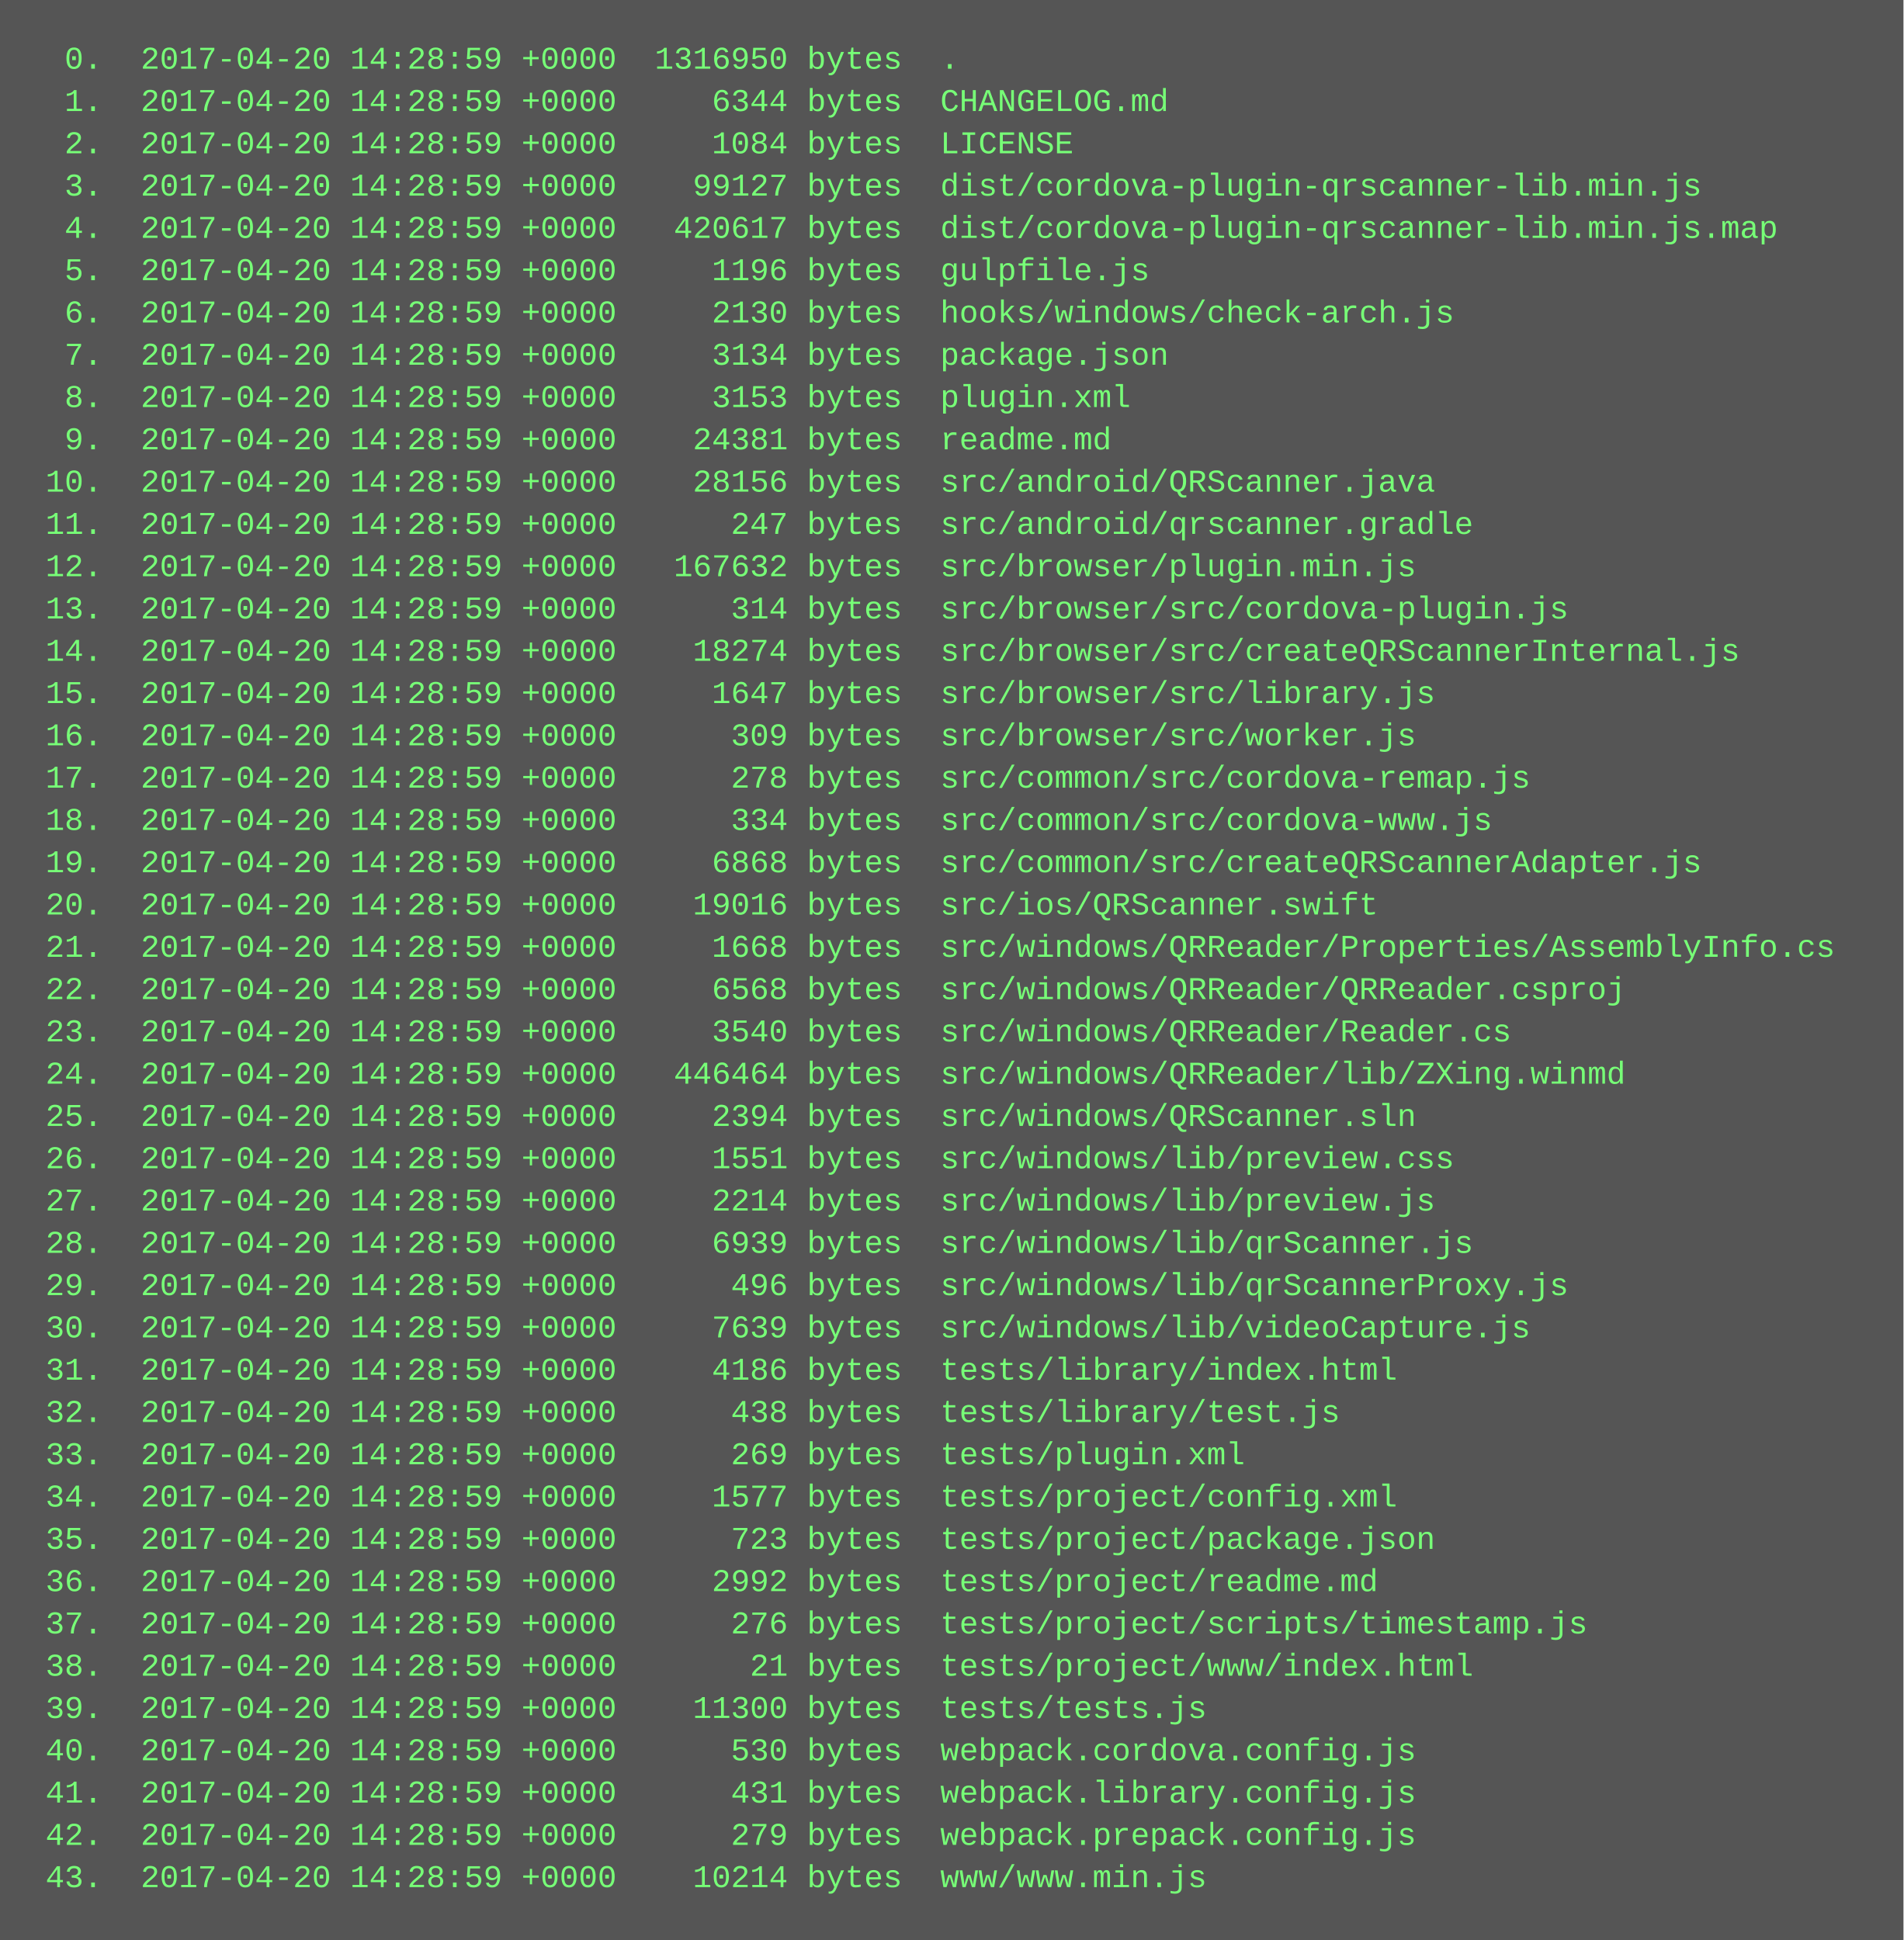
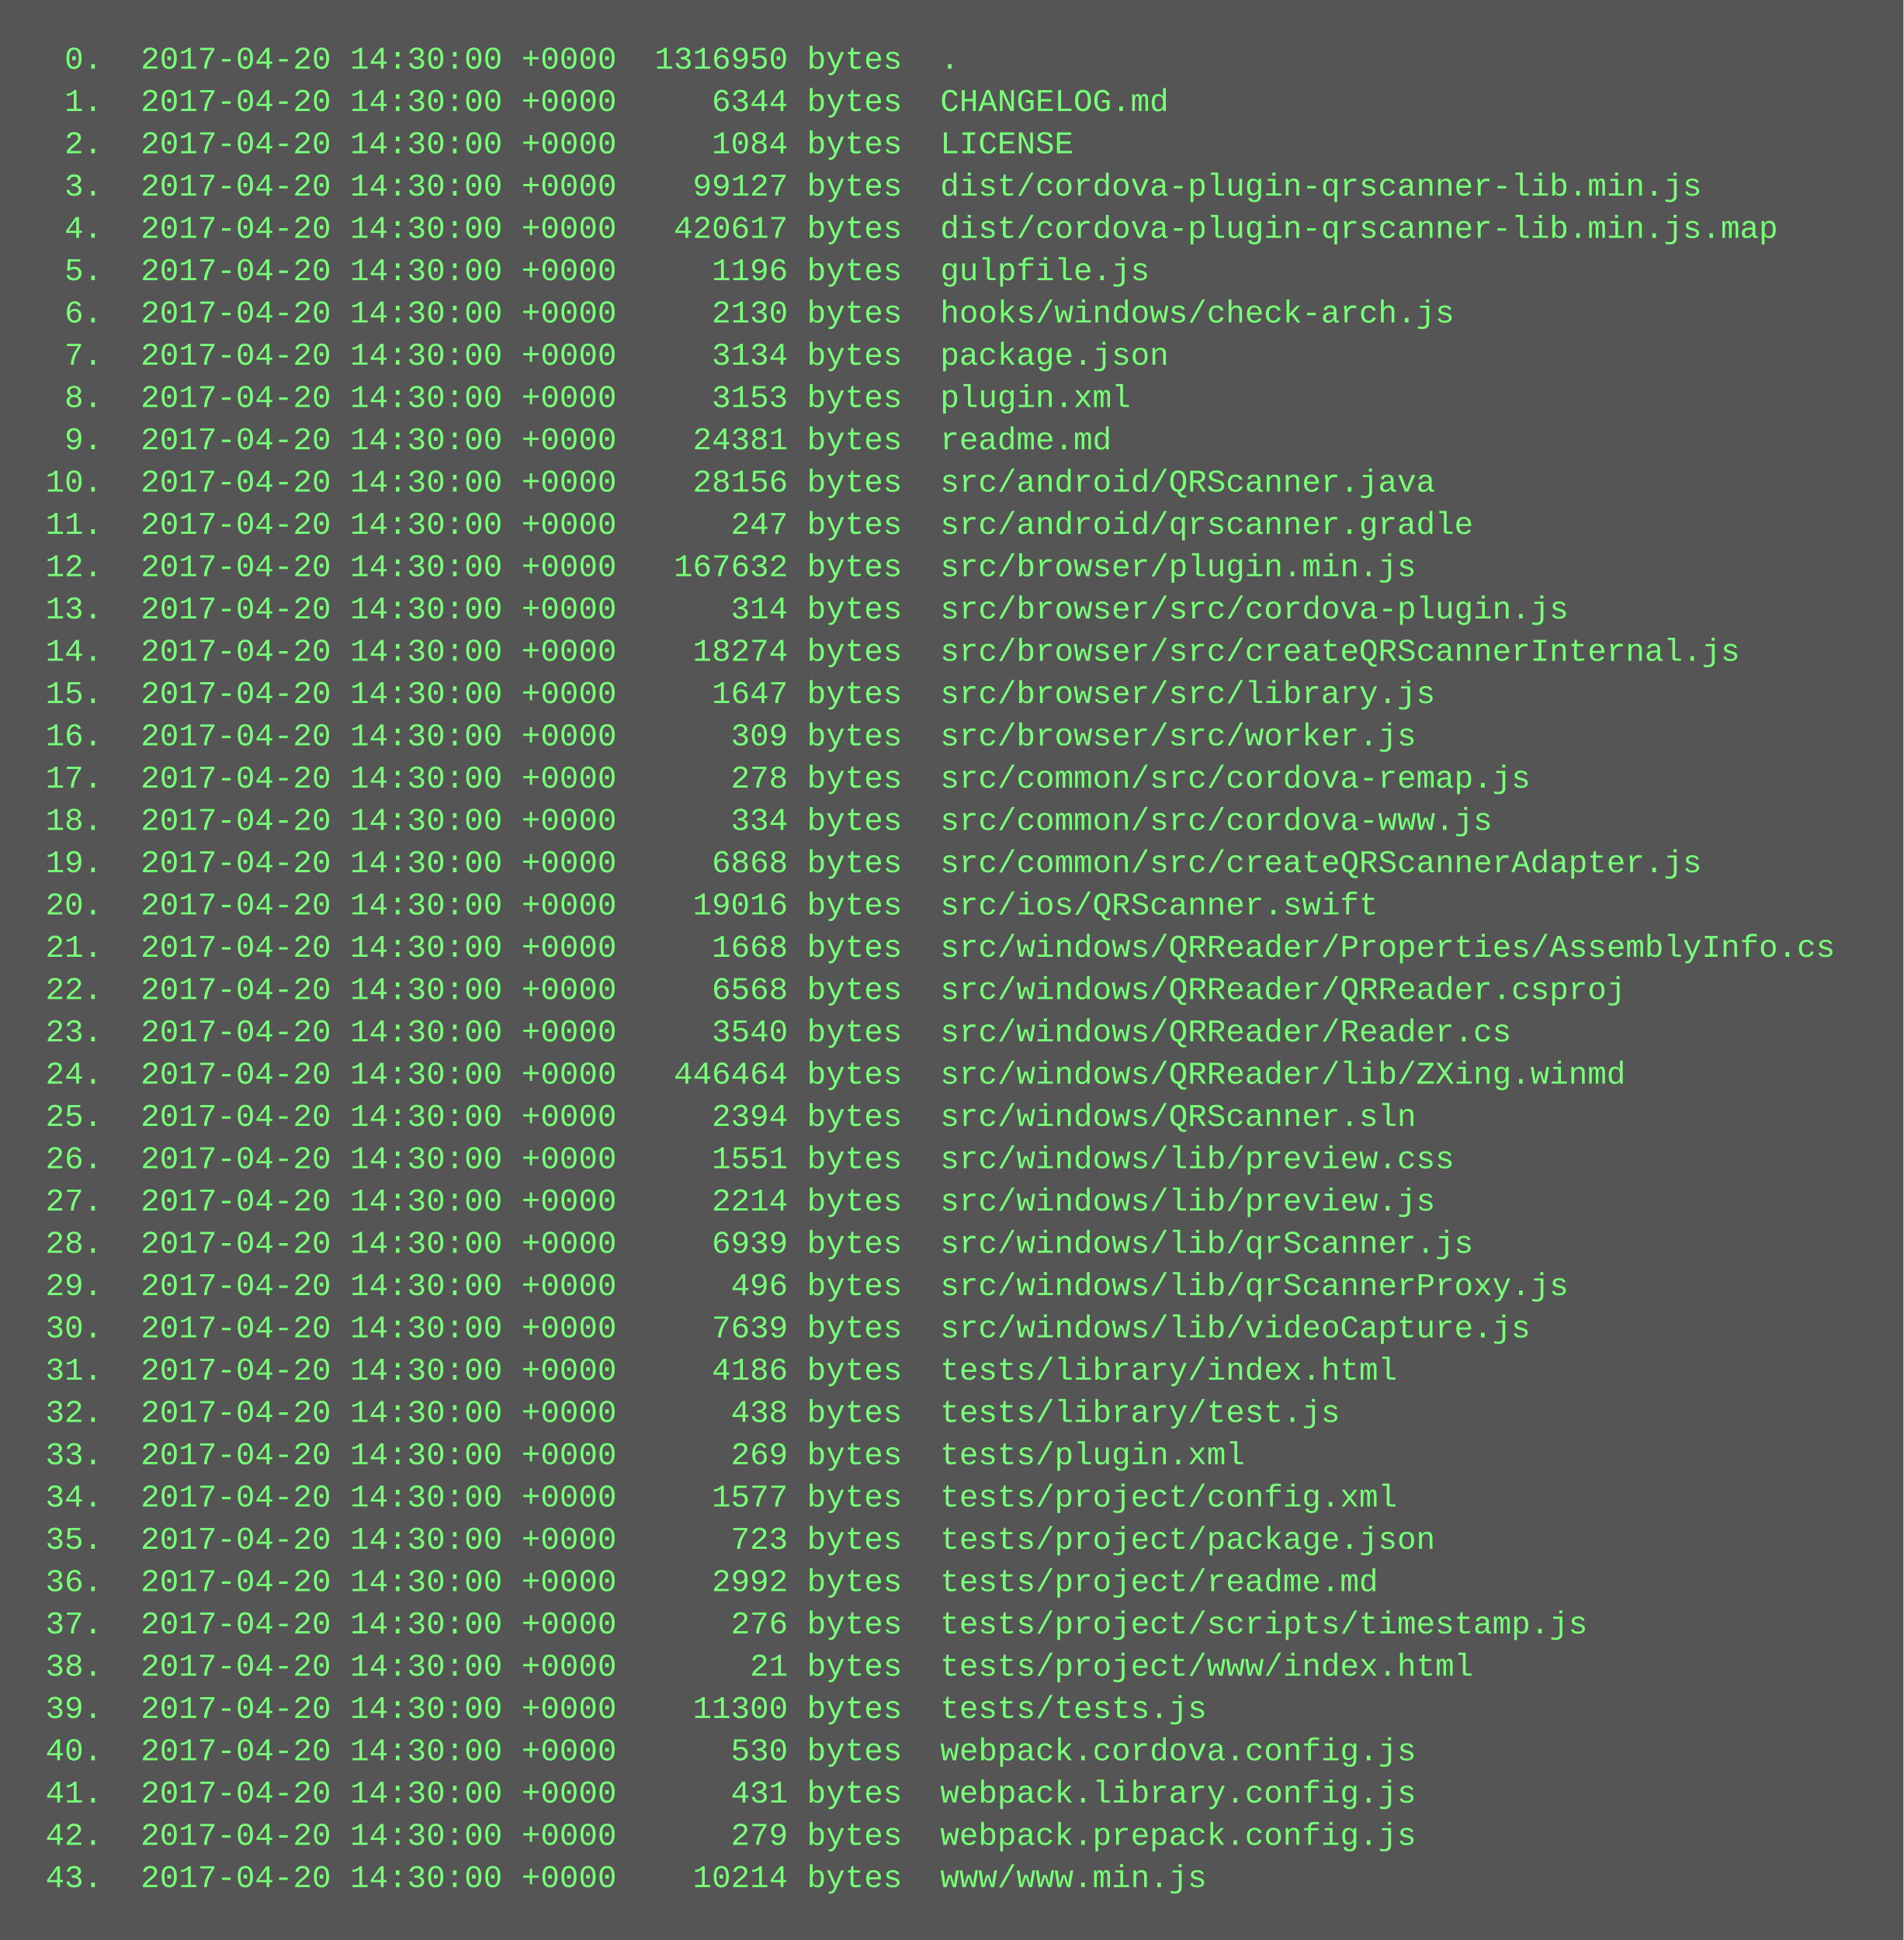
<svg xmlns="http://www.w3.org/2000/svg" height="734" width="720">
  <rect height="734" fill="#555" width="720" />
  <text fill="#7f7" font-family="Courier New" font-size="12" xml:space="preserve">
-     <tspan x="10" y="26">  0.  2017-04-20 14:28:59 +0000  1316950 bytes  .</tspan>
-     <tspan x="10" y="42">  1.  2017-04-20 14:28:59 +0000     6344 bytes  CHANGELOG.md</tspan>
-     <tspan x="10" y="58">  2.  2017-04-20 14:28:59 +0000     1084 bytes  LICENSE</tspan>
-     <tspan x="10" y="74">  3.  2017-04-20 14:28:59 +0000    99127 bytes  dist/cordova-plugin-qrscanner-lib.min.js</tspan>
-     <tspan x="10" y="90">  4.  2017-04-20 14:28:59 +0000   420617 bytes  dist/cordova-plugin-qrscanner-lib.min.js.map</tspan>
-     <tspan x="10" y="106">  5.  2017-04-20 14:28:59 +0000     1196 bytes  gulpfile.js</tspan>
-     <tspan x="10" y="122">  6.  2017-04-20 14:28:59 +0000     2130 bytes  hooks/windows/check-arch.js</tspan>
-     <tspan x="10" y="138">  7.  2017-04-20 14:28:59 +0000     3134 bytes  package.json</tspan>
-     <tspan x="10" y="154">  8.  2017-04-20 14:28:59 +0000     3153 bytes  plugin.xml</tspan>
-     <tspan x="10" y="170">  9.  2017-04-20 14:28:59 +0000    24381 bytes  readme.md</tspan>
-     <tspan x="10" y="186"> 10.  2017-04-20 14:28:59 +0000    28156 bytes  src/android/QRScanner.java</tspan>
-     <tspan x="10" y="202"> 11.  2017-04-20 14:28:59 +0000      247 bytes  src/android/qrscanner.gradle</tspan>
-     <tspan x="10" y="218"> 12.  2017-04-20 14:28:59 +0000   167632 bytes  src/browser/plugin.min.js</tspan>
-     <tspan x="10" y="234"> 13.  2017-04-20 14:28:59 +0000      314 bytes  src/browser/src/cordova-plugin.js</tspan>
-     <tspan x="10" y="250"> 14.  2017-04-20 14:28:59 +0000    18274 bytes  src/browser/src/createQRScannerInternal.js</tspan>
-     <tspan x="10" y="266"> 15.  2017-04-20 14:28:59 +0000     1647 bytes  src/browser/src/library.js</tspan>
-     <tspan x="10" y="282"> 16.  2017-04-20 14:28:59 +0000      309 bytes  src/browser/src/worker.js</tspan>
-     <tspan x="10" y="298"> 17.  2017-04-20 14:28:59 +0000      278 bytes  src/common/src/cordova-remap.js</tspan>
-     <tspan x="10" y="314"> 18.  2017-04-20 14:28:59 +0000      334 bytes  src/common/src/cordova-www.js</tspan>
-     <tspan x="10" y="330"> 19.  2017-04-20 14:28:59 +0000     6868 bytes  src/common/src/createQRScannerAdapter.js</tspan>
-     <tspan x="10" y="346"> 20.  2017-04-20 14:28:59 +0000    19016 bytes  src/ios/QRScanner.swift</tspan>
-     <tspan x="10" y="362"> 21.  2017-04-20 14:28:59 +0000     1668 bytes  src/windows/QRReader/Properties/AssemblyInfo.cs</tspan>
-     <tspan x="10" y="378"> 22.  2017-04-20 14:28:59 +0000     6568 bytes  src/windows/QRReader/QRReader.csproj</tspan>
-     <tspan x="10" y="394"> 23.  2017-04-20 14:28:59 +0000     3540 bytes  src/windows/QRReader/Reader.cs</tspan>
-     <tspan x="10" y="410"> 24.  2017-04-20 14:28:59 +0000   446464 bytes  src/windows/QRReader/lib/ZXing.winmd</tspan>
-     <tspan x="10" y="426"> 25.  2017-04-20 14:28:59 +0000     2394 bytes  src/windows/QRScanner.sln</tspan>
-     <tspan x="10" y="442"> 26.  2017-04-20 14:28:59 +0000     1551 bytes  src/windows/lib/preview.css</tspan>
-     <tspan x="10" y="458"> 27.  2017-04-20 14:28:59 +0000     2214 bytes  src/windows/lib/preview.js</tspan>
-     <tspan x="10" y="474"> 28.  2017-04-20 14:28:59 +0000     6939 bytes  src/windows/lib/qrScanner.js</tspan>
-     <tspan x="10" y="490"> 29.  2017-04-20 14:28:59 +0000      496 bytes  src/windows/lib/qrScannerProxy.js</tspan>
-     <tspan x="10" y="506"> 30.  2017-04-20 14:28:59 +0000     7639 bytes  src/windows/lib/videoCapture.js</tspan>
-     <tspan x="10" y="522"> 31.  2017-04-20 14:28:59 +0000     4186 bytes  tests/library/index.html</tspan>
-     <tspan x="10" y="538"> 32.  2017-04-20 14:28:59 +0000      438 bytes  tests/library/test.js</tspan>
-     <tspan x="10" y="554"> 33.  2017-04-20 14:28:59 +0000      269 bytes  tests/plugin.xml</tspan>
-     <tspan x="10" y="570"> 34.  2017-04-20 14:28:59 +0000     1577 bytes  tests/project/config.xml</tspan>
-     <tspan x="10" y="586"> 35.  2017-04-20 14:28:59 +0000      723 bytes  tests/project/package.json</tspan>
-     <tspan x="10" y="602"> 36.  2017-04-20 14:28:59 +0000     2992 bytes  tests/project/readme.md</tspan>
-     <tspan x="10" y="618"> 37.  2017-04-20 14:28:59 +0000      276 bytes  tests/project/scripts/timestamp.js</tspan>
-     <tspan x="10" y="634"> 38.  2017-04-20 14:28:59 +0000       21 bytes  tests/project/www/index.html</tspan>
-     <tspan x="10" y="650"> 39.  2017-04-20 14:28:59 +0000    11300 bytes  tests/tests.js</tspan>
-     <tspan x="10" y="666"> 40.  2017-04-20 14:28:59 +0000      530 bytes  webpack.cordova.config.js</tspan>
-     <tspan x="10" y="682"> 41.  2017-04-20 14:28:59 +0000      431 bytes  webpack.library.config.js</tspan>
-     <tspan x="10" y="698"> 42.  2017-04-20 14:28:59 +0000      279 bytes  webpack.prepack.config.js</tspan>
-     <tspan x="10" y="714"> 43.  2017-04-20 14:28:59 +0000    10214 bytes  www/www.min.js</tspan>
+     <tspan x="10" y="26">  0.  2017-04-20 14:30:00 +0000  1316950 bytes  .</tspan>
+     <tspan x="10" y="42">  1.  2017-04-20 14:30:00 +0000     6344 bytes  CHANGELOG.md</tspan>
+     <tspan x="10" y="58">  2.  2017-04-20 14:30:00 +0000     1084 bytes  LICENSE</tspan>
+     <tspan x="10" y="74">  3.  2017-04-20 14:30:00 +0000    99127 bytes  dist/cordova-plugin-qrscanner-lib.min.js</tspan>
+     <tspan x="10" y="90">  4.  2017-04-20 14:30:00 +0000   420617 bytes  dist/cordova-plugin-qrscanner-lib.min.js.map</tspan>
+     <tspan x="10" y="106">  5.  2017-04-20 14:30:00 +0000     1196 bytes  gulpfile.js</tspan>
+     <tspan x="10" y="122">  6.  2017-04-20 14:30:00 +0000     2130 bytes  hooks/windows/check-arch.js</tspan>
+     <tspan x="10" y="138">  7.  2017-04-20 14:30:00 +0000     3134 bytes  package.json</tspan>
+     <tspan x="10" y="154">  8.  2017-04-20 14:30:00 +0000     3153 bytes  plugin.xml</tspan>
+     <tspan x="10" y="170">  9.  2017-04-20 14:30:00 +0000    24381 bytes  readme.md</tspan>
+     <tspan x="10" y="186"> 10.  2017-04-20 14:30:00 +0000    28156 bytes  src/android/QRScanner.java</tspan>
+     <tspan x="10" y="202"> 11.  2017-04-20 14:30:00 +0000      247 bytes  src/android/qrscanner.gradle</tspan>
+     <tspan x="10" y="218"> 12.  2017-04-20 14:30:00 +0000   167632 bytes  src/browser/plugin.min.js</tspan>
+     <tspan x="10" y="234"> 13.  2017-04-20 14:30:00 +0000      314 bytes  src/browser/src/cordova-plugin.js</tspan>
+     <tspan x="10" y="250"> 14.  2017-04-20 14:30:00 +0000    18274 bytes  src/browser/src/createQRScannerInternal.js</tspan>
+     <tspan x="10" y="266"> 15.  2017-04-20 14:30:00 +0000     1647 bytes  src/browser/src/library.js</tspan>
+     <tspan x="10" y="282"> 16.  2017-04-20 14:30:00 +0000      309 bytes  src/browser/src/worker.js</tspan>
+     <tspan x="10" y="298"> 17.  2017-04-20 14:30:00 +0000      278 bytes  src/common/src/cordova-remap.js</tspan>
+     <tspan x="10" y="314"> 18.  2017-04-20 14:30:00 +0000      334 bytes  src/common/src/cordova-www.js</tspan>
+     <tspan x="10" y="330"> 19.  2017-04-20 14:30:00 +0000     6868 bytes  src/common/src/createQRScannerAdapter.js</tspan>
+     <tspan x="10" y="346"> 20.  2017-04-20 14:30:00 +0000    19016 bytes  src/ios/QRScanner.swift</tspan>
+     <tspan x="10" y="362"> 21.  2017-04-20 14:30:00 +0000     1668 bytes  src/windows/QRReader/Properties/AssemblyInfo.cs</tspan>
+     <tspan x="10" y="378"> 22.  2017-04-20 14:30:00 +0000     6568 bytes  src/windows/QRReader/QRReader.csproj</tspan>
+     <tspan x="10" y="394"> 23.  2017-04-20 14:30:00 +0000     3540 bytes  src/windows/QRReader/Reader.cs</tspan>
+     <tspan x="10" y="410"> 24.  2017-04-20 14:30:00 +0000   446464 bytes  src/windows/QRReader/lib/ZXing.winmd</tspan>
+     <tspan x="10" y="426"> 25.  2017-04-20 14:30:00 +0000     2394 bytes  src/windows/QRScanner.sln</tspan>
+     <tspan x="10" y="442"> 26.  2017-04-20 14:30:00 +0000     1551 bytes  src/windows/lib/preview.css</tspan>
+     <tspan x="10" y="458"> 27.  2017-04-20 14:30:00 +0000     2214 bytes  src/windows/lib/preview.js</tspan>
+     <tspan x="10" y="474"> 28.  2017-04-20 14:30:00 +0000     6939 bytes  src/windows/lib/qrScanner.js</tspan>
+     <tspan x="10" y="490"> 29.  2017-04-20 14:30:00 +0000      496 bytes  src/windows/lib/qrScannerProxy.js</tspan>
+     <tspan x="10" y="506"> 30.  2017-04-20 14:30:00 +0000     7639 bytes  src/windows/lib/videoCapture.js</tspan>
+     <tspan x="10" y="522"> 31.  2017-04-20 14:30:00 +0000     4186 bytes  tests/library/index.html</tspan>
+     <tspan x="10" y="538"> 32.  2017-04-20 14:30:00 +0000      438 bytes  tests/library/test.js</tspan>
+     <tspan x="10" y="554"> 33.  2017-04-20 14:30:00 +0000      269 bytes  tests/plugin.xml</tspan>
+     <tspan x="10" y="570"> 34.  2017-04-20 14:30:00 +0000     1577 bytes  tests/project/config.xml</tspan>
+     <tspan x="10" y="586"> 35.  2017-04-20 14:30:00 +0000      723 bytes  tests/project/package.json</tspan>
+     <tspan x="10" y="602"> 36.  2017-04-20 14:30:00 +0000     2992 bytes  tests/project/readme.md</tspan>
+     <tspan x="10" y="618"> 37.  2017-04-20 14:30:00 +0000      276 bytes  tests/project/scripts/timestamp.js</tspan>
+     <tspan x="10" y="634"> 38.  2017-04-20 14:30:00 +0000       21 bytes  tests/project/www/index.html</tspan>
+     <tspan x="10" y="650"> 39.  2017-04-20 14:30:00 +0000    11300 bytes  tests/tests.js</tspan>
+     <tspan x="10" y="666"> 40.  2017-04-20 14:30:00 +0000      530 bytes  webpack.cordova.config.js</tspan>
+     <tspan x="10" y="682"> 41.  2017-04-20 14:30:00 +0000      431 bytes  webpack.library.config.js</tspan>
+     <tspan x="10" y="698"> 42.  2017-04-20 14:30:00 +0000      279 bytes  webpack.prepack.config.js</tspan>
+     <tspan x="10" y="714"> 43.  2017-04-20 14:30:00 +0000    10214 bytes  www/www.min.js</tspan>
  </text>
</svg>
